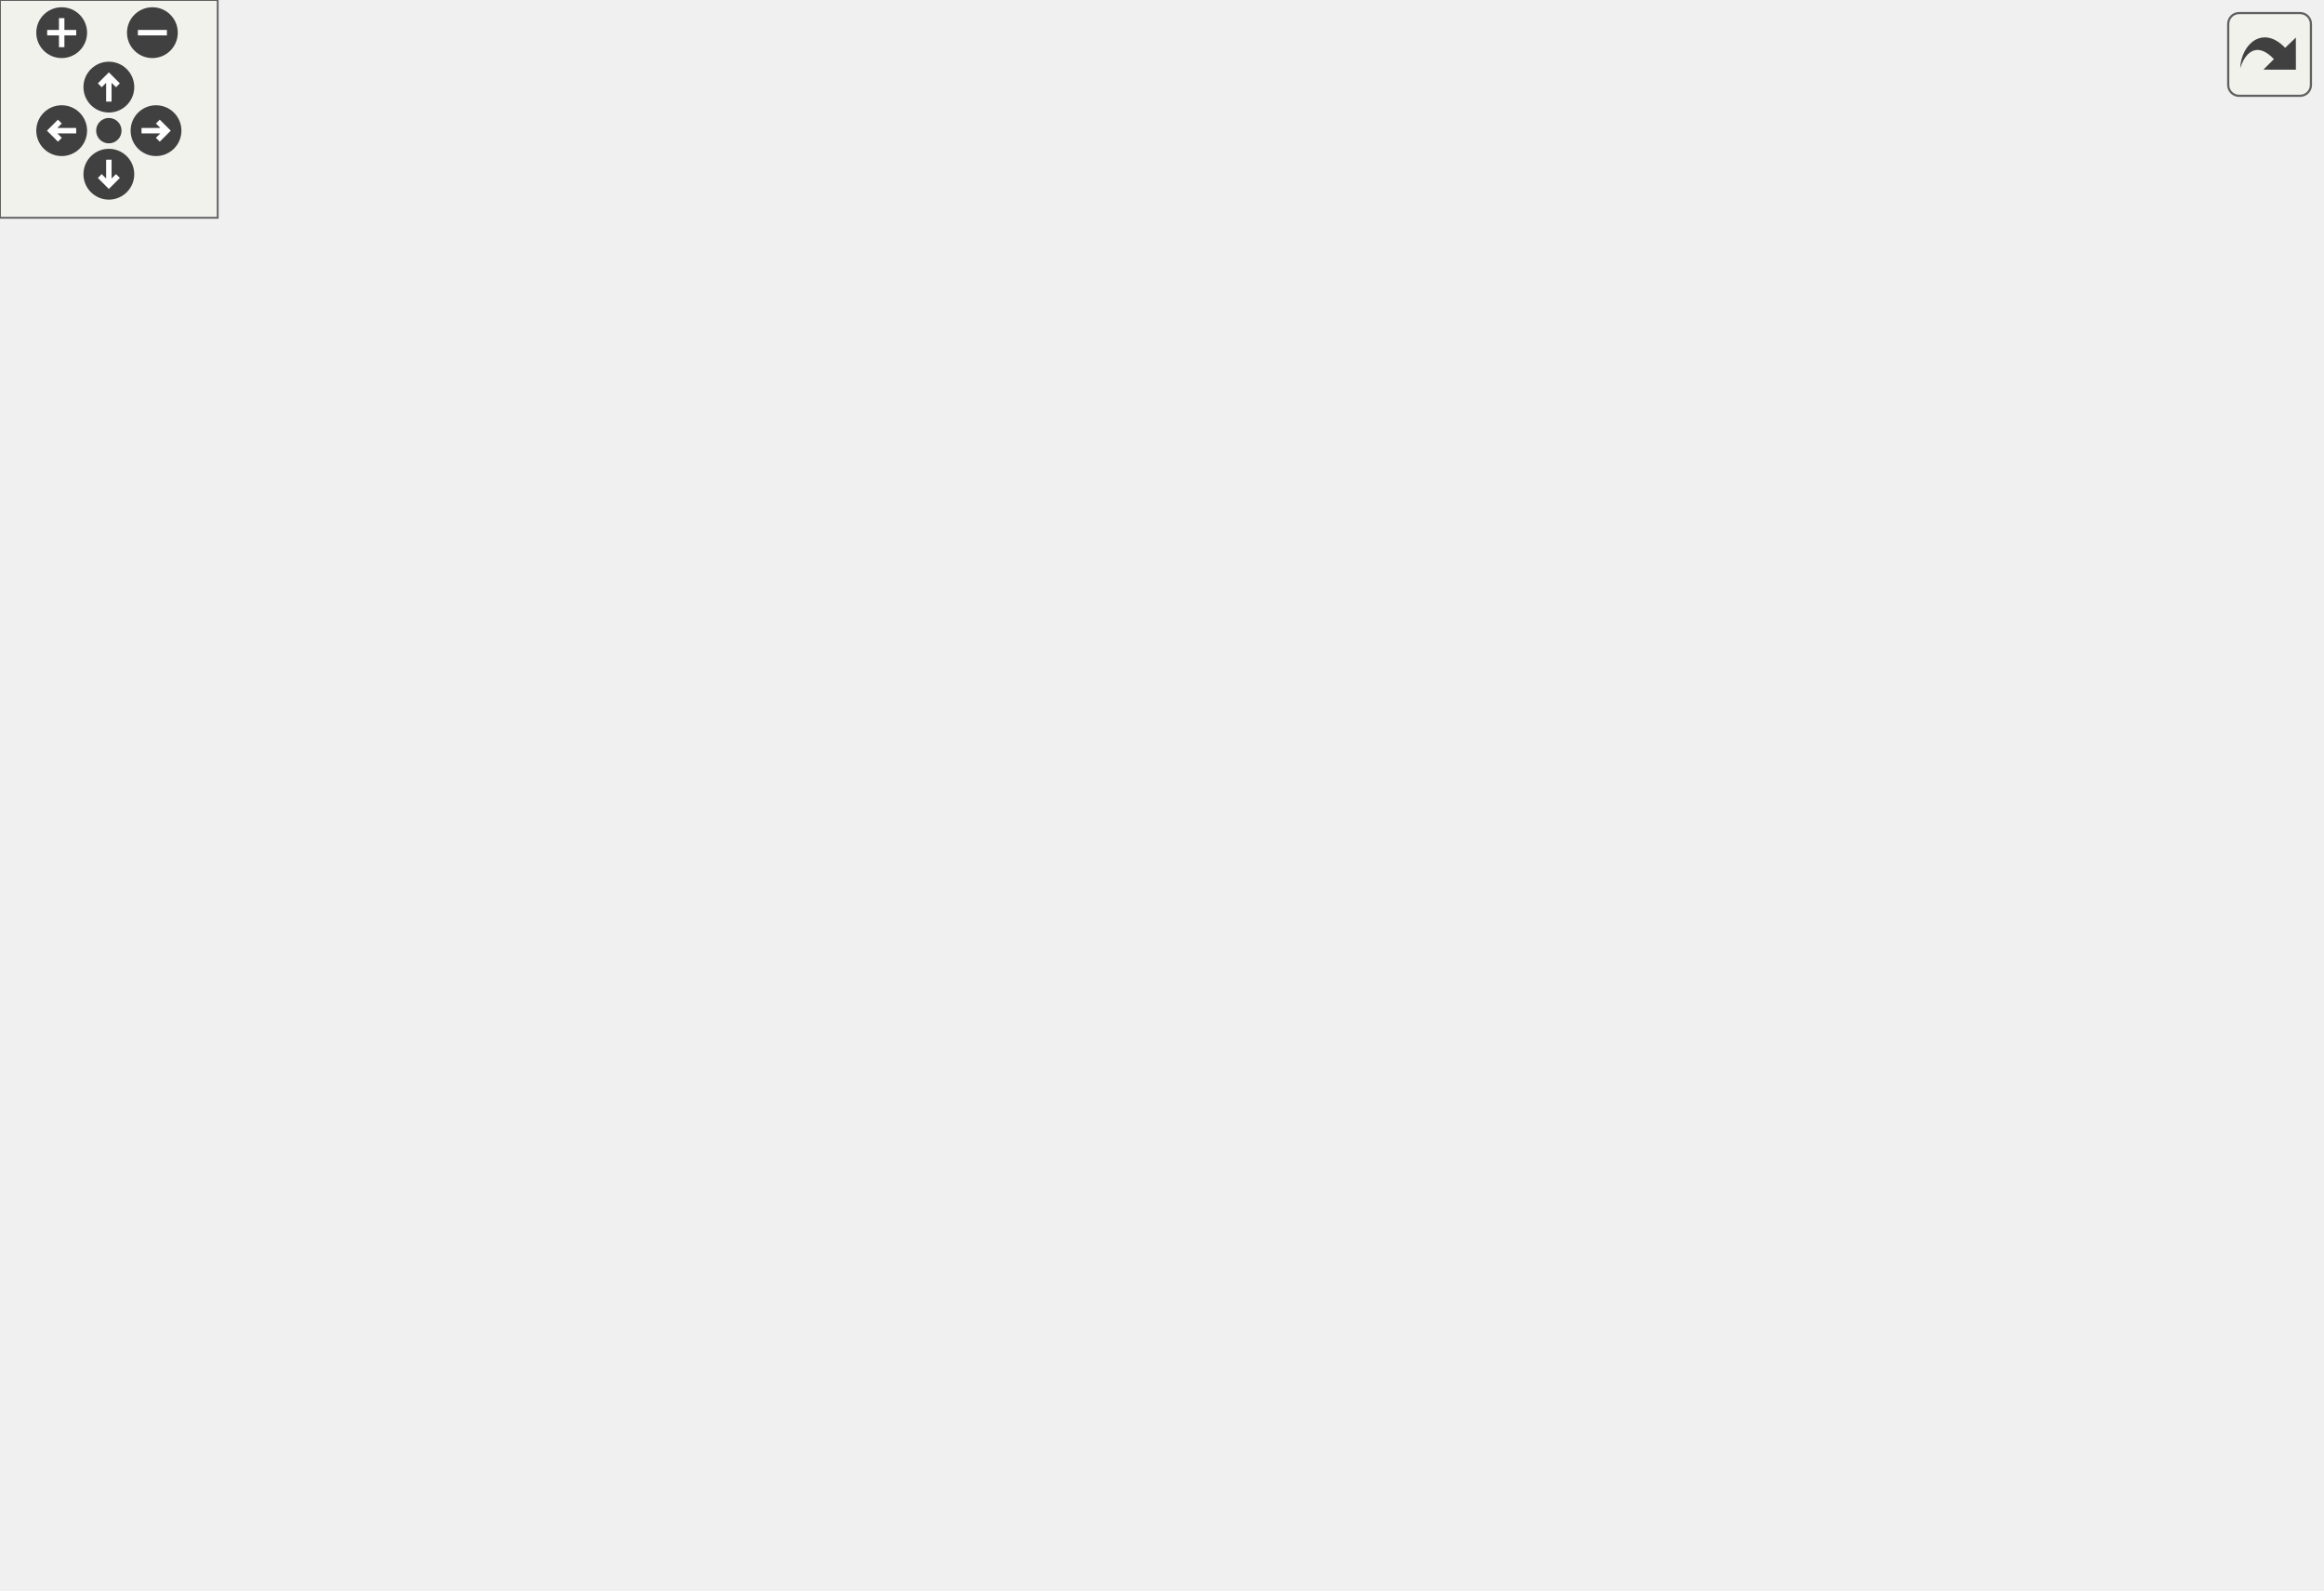
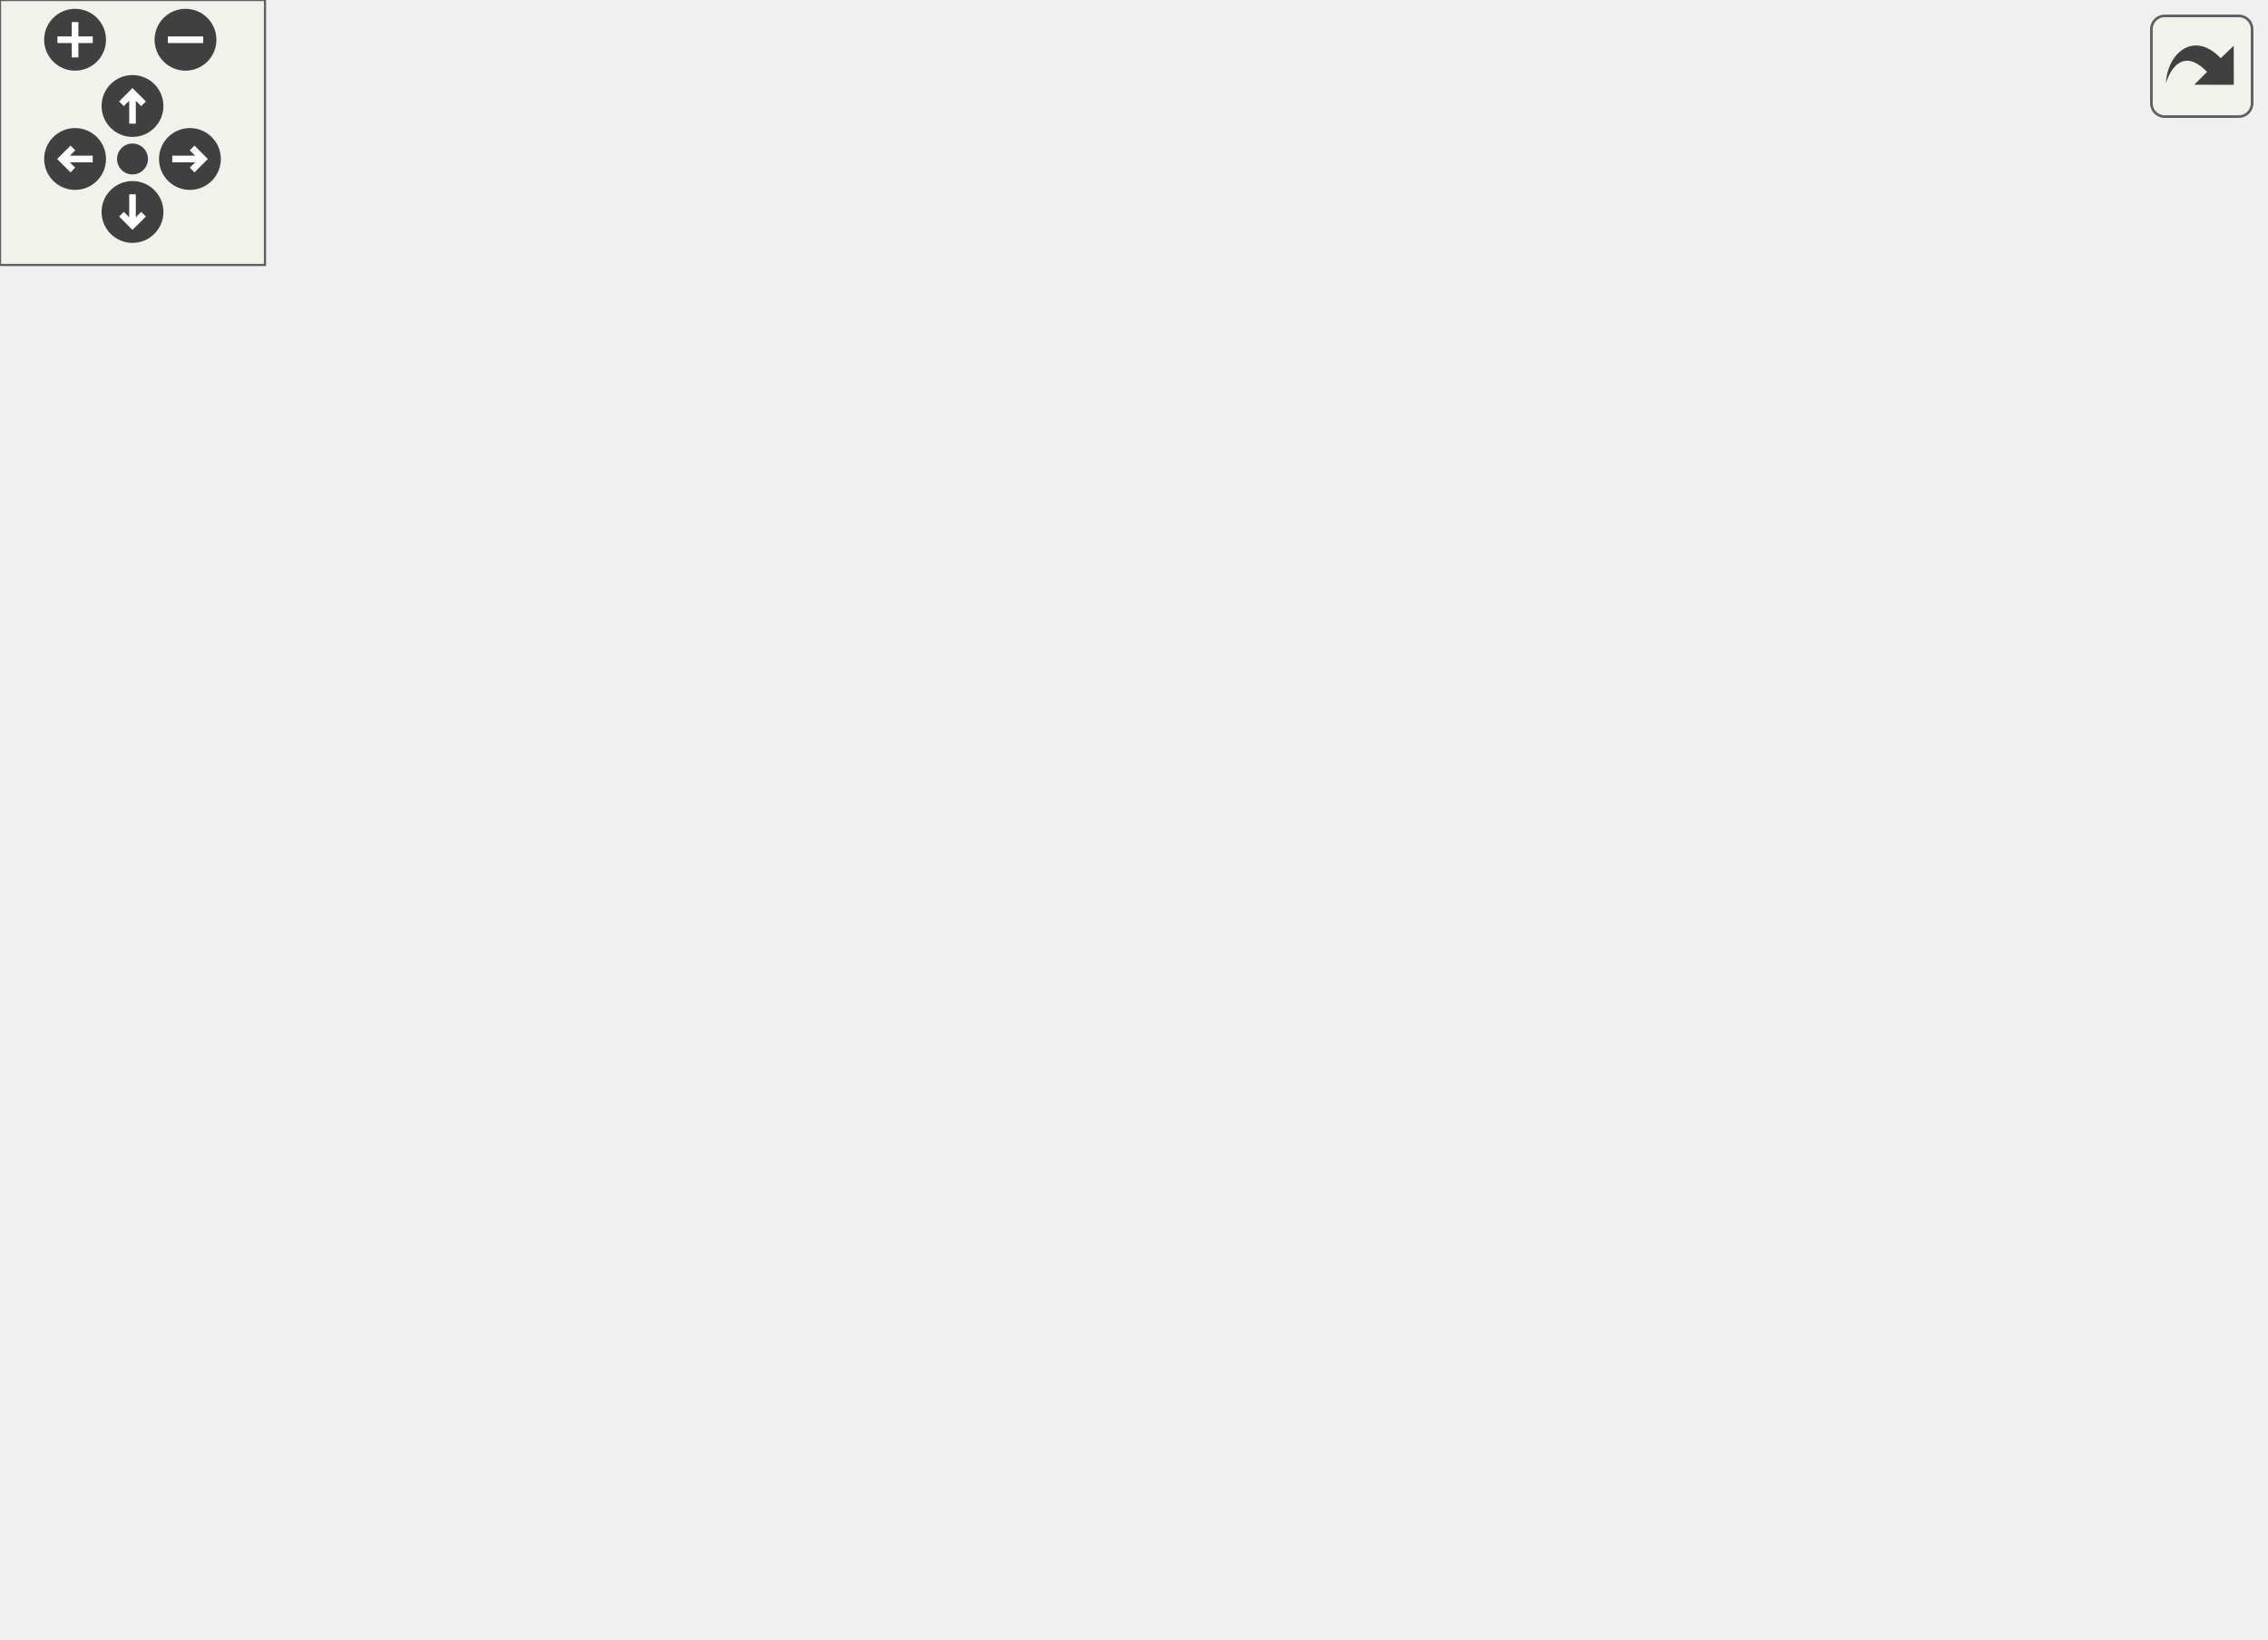
<svg xmlns="http://www.w3.org/2000/svg" xmlns:xlink="http://www.w3.org/1999/xlink" id="main" version="1.1" xml:space="preserve">
  <style type="text/css">
.edge:hover path { stroke: red; }
.edge:hover polygon { stroke: red; fill: red; }
</style>
  <defs>
    <circle id="rim" cx="0" cy="0" r="7" />
    <circle id="rim2" cx="0" cy="0" r="3.5" />
    <g id="zoomPlus">
      <use xlink:href="#rim" fill="#404040">
        <set attributeName="fill" to="#808080" begin="zoomplus.mouseover" end="zoomplus.mouseout" />
      </use>
      <path d="M-4,0h8M0,-4v8" fill="none" stroke="white" stroke-width="1.5" pointer-events="none" />
    </g>
    <g id="zoomMin">
      <use xlink:href="#rim" fill="#404040">
        <set attributeName="fill" to="#808080" begin="zoomminus.mouseover" end="zoomminus.mouseout" />
      </use>
      <path d="M-4,0h8" fill="none" stroke="white" stroke-width="1.5" pointer-events="none" />
    </g>
    <g id="dirArrow">
      <path fill="none" stroke="white" stroke-width="1.5" d="M0,-3.0v7 M-2.5,-0.5L0,-3.0L2.5,-0.5" />
    </g>
    <g id="resetDef">
      <use xlink:href="#rim2" fill="#404040">
        <set attributeName="fill" to="#808080" begin="reset.mouseover" end="reset.mouseout" />
      </use>
    </g>
  </defs>
  <svg id="graph" class="graph">
    <g id="viewport">
      <g id="node1" class="node">
        <g id="a_node1">
          <a xlink:title=" ">
-             <polygon fill="#bfbfbf" stroke="black" points="355,-358.5 355,-377.5 490,-377.5 490,-358.5 355,-358.5" />
-             <text text-anchor="middle" x="422.5" y="-365.5" font-family="Helvetica,sans-Serif" font-size="10.00">src/Scenes/HelpScene.cpp</text>
+             <polygon fill="#bfbfbf" stroke="black" points="282,-291.5 282,-310.5 417,-310.5 417,-291.5 282,-291.5" />
+             <text text-anchor="middle" x="349.5" y="-298.5" font-family="Helvetica,sans-Serif" font-size="10.00">src/Scenes/HelpScene.cpp</text>
          </a>
        </g>
      </g>
      <g id="node2" class="node">
        <g id="a_node2">
          <a xlink:href="HelpScene_8hpp.html" target="_top" xlink:title=" ">
-             <polygon fill="none" stroke="black" points="346,-297 346,-316 429,-316 429,-297 346,-297" />
-             <text text-anchor="middle" x="387.5" y="-304" font-family="Helvetica,sans-Serif" font-size="10.00">HelpScene.hpp</text>
+             <polygon fill="none" stroke="black" points="225,-235.5 225,-254.5 308,-254.5 308,-235.5 225,-235.5" />
+             <text text-anchor="middle" x="266.5" y="-242.5" font-family="Helvetica,sans-Serif" font-size="10.00">HelpScene.hpp</text>
          </a>
        </g>
      </g>
      <g id="edge1" class="edge">
-         <path fill="none" stroke="midnightblue" d="M417.49,-358.48C412.34,-349.73 404.19,-335.87 397.68,-324.81" />
-         <polygon fill="midnightblue" stroke="midnightblue" points="400.59,-322.85 392.51,-316.01 394.56,-326.4 400.59,-322.85" />
+         <path fill="none" stroke="midnightblue" d="M336.16,-291.32C323.34,-282.98 303.72,-270.21 288.56,-260.35" />
+         <polygon fill="midnightblue" stroke="midnightblue" points="290.09,-257.17 279.8,-254.65 286.28,-263.04 290.09,-257.17" />
      </g>
      <g id="node6" class="node">
        <g id="a_node6">
          <a xlink:title=" ">
-             <polygon fill="none" stroke="#bfbfbf" points="505,-0.5 505,-19.5 556,-19.5 556,-0.5 505,-0.5" />
-             <text text-anchor="middle" x="530.5" y="-7.5" font-family="Helvetica,sans-Serif" font-size="10.00">memory</text>
-           </a>
-         </g>
-       </g>
-       <g id="edge31" class="edge">
-         <path fill="none" stroke="midnightblue" d="M490.25,-361.48C524.29,-355.86 564.56,-344.58 594.5,-322 625.84,-298.37 639.5,-285.25 639.5,-246 639.5,-246 639.5,-246 639.5,-121 639.5,-75.12 591.06,-41.53 558.77,-24.23" />
-         <polygon fill="midnightblue" stroke="midnightblue" points="560.23,-21.04 549.74,-19.58 557.03,-27.27 560.23,-21.04" />
+             <polygon fill="none" stroke="#bfbfbf" points="342,-0.5 342,-19.5 393,-19.5 393,-0.5 342,-0.5" />
+             <text text-anchor="middle" x="367.5" y="-7.5" font-family="Helvetica,sans-Serif" font-size="10.00">memory</text>
+           </a>
+         </g>
+       </g>
+       <g id="edge25" class="edge">
+         <path fill="none" stroke="midnightblue" d="M413.01,-291.44C438.6,-285.12 466.68,-274.12 486.5,-255 510.54,-231.81 512.5,-217.9 512.5,-184.5 512.5,-184.5 512.5,-184.5 512.5,-121 512.5,-66.04 445.55,-34.98 402.64,-20.72" />
+         <polygon fill="midnightblue" stroke="midnightblue" points="403.68,-17.38 393.09,-17.69 401.56,-24.05 403.68,-17.38" />
      </g>
      <g id="node9" class="node">
        <g id="a_node9">
-           <a xlink:href="ButtonPrefabFactory_8hpp.html" target="_top" xlink:title=" ">
-             <polygon fill="none" stroke="black" points="203,-291.5 203,-321.5 328,-321.5 328,-291.5 203,-291.5" />
-             <text text-anchor="start" x="211" y="-309.5" font-family="Helvetica,sans-Serif" font-size="10.00">../Factories/ButtonPrefab</text>
-             <text text-anchor="middle" x="265.5" y="-298.5" font-family="Helvetica,sans-Serif" font-size="10.00">Factory.hpp</text>
+           <a xlink:href="BackgroundPrefabFactory_8hpp.html" target="_top" xlink:title=" ">
+             <polygon fill="none" stroke="black" points="320.5,-168.5 320.5,-198.5 468.5,-198.5 468.5,-168.5 320.5,-168.5" />
+             <text text-anchor="start" x="328.5" y="-186.5" font-family="Helvetica,sans-Serif" font-size="10.00">../Factories/BackgroundPrefab</text>
+             <text text-anchor="middle" x="394.5" y="-175.5" font-family="Helvetica,sans-Serif" font-size="10.00">Factory.hpp</text>
          </a>
        </g>
      </g>
      <g id="edge8" class="edge">
-         <path fill="none" stroke="midnightblue" d="M400.01,-358.48C377.15,-349.81 341.09,-336.15 312.05,-325.14" />
-         <polygon fill="midnightblue" stroke="midnightblue" points="313.09,-321.79 302.5,-321.52 310.61,-328.34 313.09,-321.79" />
-       </g>
-       <g id="node17" class="node">
-         <g id="a_node17">
-           <a xlink:href="BackgroundPrefabFactory_8hpp.html" target="_top" xlink:title=" ">
-             <polygon fill="none" stroke="black" points="425.5,-168.5 425.5,-198.5 573.5,-198.5 573.5,-168.5 425.5,-168.5" />
-             <text text-anchor="start" x="433.5" y="-186.5" font-family="Helvetica,sans-Serif" font-size="10.00">../Factories/BackgroundPrefab</text>
-             <text text-anchor="middle" x="499.5" y="-175.5" font-family="Helvetica,sans-Serif" font-size="10.00">Factory.hpp</text>
-           </a>
-         </g>
-       </g>
-       <g id="edge22" class="edge">
-         <path fill="none" stroke="midnightblue" d="M426.21,-358.2C437.6,-331.22 472.27,-249.05 489.52,-208.15" />
-         <polygon fill="midnightblue" stroke="midnightblue" points="492.85,-209.27 493.51,-198.69 486.4,-206.55 492.85,-209.27" />
-       </g>
-       <g id="node18" class="node">
-         <g id="a_node18">
+         <path fill="none" stroke="midnightblue" d="M351.66,-291.44C354.94,-278.86 361.64,-254.74 369.5,-235 373.13,-225.89 377.75,-216.17 382.03,-207.71" />
+         <polygon fill="midnightblue" stroke="midnightblue" points="385.15,-209.29 386.65,-198.8 378.94,-206.07 385.15,-209.29" />
+       </g>
+       <g id="node14" class="node">
+         <g id="a_node14">
          <a xlink:href="Layer_8hpp.html" target="_top" xlink:title=" ">
-             <polygon fill="none" stroke="black" points="486,-297 486,-316 585,-316 585,-297 486,-297" />
-             <text text-anchor="middle" x="535.5" y="-304" font-family="Helvetica,sans-Serif" font-size="10.00">../Enums/Layer.hpp</text>
-           </a>
-         </g>
-       </g>
-       <g id="edge26" class="edge">
-         <path fill="none" stroke="midnightblue" d="M438.69,-358.48C457.4,-348.62 488.42,-332.29 510.3,-320.77" />
-         <polygon fill="midnightblue" stroke="midnightblue" points="512.12,-323.77 519.34,-316.01 508.86,-317.57 512.12,-323.77" />
-       </g>
-       <g id="node19" class="node">
-         <g id="a_node19">
+             <polygon fill="none" stroke="black" points="378,-235.5 378,-254.5 477,-254.5 477,-235.5 378,-235.5" />
+             <text text-anchor="middle" x="427.5" y="-242.5" font-family="Helvetica,sans-Serif" font-size="10.00">../Enums/Layer.hpp</text>
+           </a>
+         </g>
+       </g>
+       <g id="edge19" class="edge">
+         <path fill="none" stroke="midnightblue" d="M362.03,-291.32C374.09,-282.98 392.53,-270.21 406.77,-260.35" />
+         <polygon fill="midnightblue" stroke="midnightblue" points="408.77,-263.22 415,-254.65 404.78,-257.47 408.77,-263.22" />
+       </g>
+       <g id="node15" class="node">
+         <g id="a_node15">
          <a xlink:href="Text_8hpp.html" target="_top" xlink:title=" ">
-             <polygon fill="none" stroke="black" points="42,-235.5 42,-254.5 95,-254.5 95,-235.5 42,-235.5" />
-             <text text-anchor="middle" x="68.5" y="-242.5" font-family="Helvetica,sans-Serif" font-size="10.00">Text.hpp</text>
-           </a>
-         </g>
-       </g>
-       <g id="edge27" class="edge">
-         <path fill="none" stroke="midnightblue" d="M354.87,-360.06C308.33,-353.77 245.72,-342.26 193.5,-322 153.19,-306.36 111.21,-277.91 87.61,-260.6" />
-         <polygon fill="midnightblue" stroke="midnightblue" points="89.62,-257.73 79.51,-254.57 85.44,-263.35 89.62,-257.73" />
+             <polygon fill="none" stroke="black" points="101,-235.5 101,-254.5 154,-254.5 154,-235.5 101,-235.5" />
+             <text text-anchor="middle" x="127.5" y="-242.5" font-family="Helvetica,sans-Serif" font-size="10.00">Text.hpp</text>
+           </a>
+         </g>
+       </g>
+       <g id="edge20" class="edge">
+         <path fill="none" stroke="midnightblue" d="M314.32,-291.44C273.21,-281.44 205.51,-264.98 163.89,-254.85" />
+         <polygon fill="midnightblue" stroke="midnightblue" points="164.69,-251.45 154.15,-252.48 163.04,-258.25 164.69,-251.45" />
      </g>
      <g id="node3" class="node">
        <g id="a_node3">
          <a xlink:href="MenuScene_8hpp.html" target="_top" xlink:title=" ">
-             <polygon fill="none" stroke="black" points="321.5,-174 321.5,-193 407.5,-193 407.5,-174 321.5,-174" />
-             <text text-anchor="middle" x="364.5" y="-181" font-family="Helvetica,sans-Serif" font-size="10.00">MenuScene.hpp</text>
+             <polygon fill="none" stroke="black" points="216.5,-174 216.5,-193 302.5,-193 302.5,-174 216.5,-174" />
+             <text text-anchor="middle" x="259.5" y="-181" font-family="Helvetica,sans-Serif" font-size="10.00">MenuScene.hpp</text>
          </a>
        </g>
      </g>
      <g id="edge2" class="edge">
-         <path fill="none" stroke="midnightblue" d="M385.85,-296.8C382.13,-277.26 373.07,-229.56 368.03,-203.05" />
-         <polygon fill="midnightblue" stroke="midnightblue" points="371.45,-202.29 366.14,-193.12 364.57,-203.6 371.45,-202.29" />
+         <path fill="none" stroke="midnightblue" d="M265.5,-235.48C264.51,-227.08 262.97,-213.98 261.7,-203.16" />
+         <polygon fill="midnightblue" stroke="midnightblue" points="265.15,-202.53 260.5,-193.01 258.19,-203.35 265.15,-202.53" />
      </g>
      <g id="node4" class="node">
        <g id="a_node4">
          <a xlink:href="Scene_8hpp.html" target="_top" xlink:title=" ">
-             <polygon fill="none" stroke="black" points="301.5,-112.5 301.5,-131.5 363.5,-131.5 363.5,-112.5 301.5,-112.5" />
-             <text text-anchor="middle" x="332.5" y="-119.5" font-family="Helvetica,sans-Serif" font-size="10.00">Scene.hpp</text>
+             <polygon fill="none" stroke="black" points="212.5,-112.5 212.5,-131.5 274.5,-131.5 274.5,-112.5 212.5,-112.5" />
+             <text text-anchor="middle" x="243.5" y="-119.5" font-family="Helvetica,sans-Serif" font-size="10.00">Scene.hpp</text>
          </a>
        </g>
      </g>
      <g id="edge3" class="edge">
-         <path fill="none" stroke="midnightblue" d="M359.92,-173.98C355.26,-165.32 347.91,-151.65 341.99,-140.65" />
-         <polygon fill="midnightblue" stroke="midnightblue" points="344.9,-138.66 337.08,-131.51 338.73,-141.97 344.9,-138.66" />
+         <path fill="none" stroke="midnightblue" d="M257.21,-173.98C254.93,-165.49 251.35,-152.2 248.43,-141.32" />
+         <polygon fill="midnightblue" stroke="midnightblue" points="251.76,-140.26 245.79,-131.51 245.01,-142.07 251.76,-140.26" />
      </g>
      <g id="node7" class="node">
        <g id="a_node7">
          <a xlink:href="BackgroundName_8hpp.html" target="_top" xlink:title=" ">
-             <polygon fill="none" stroke="black" points="382,-112.5 382,-131.5 535,-131.5 535,-112.5 382,-112.5" />
-             <text text-anchor="middle" x="458.5" y="-119.5" font-family="Helvetica,sans-Serif" font-size="10.00">../Enums/BackgroundName.hpp</text>
+             <polygon fill="none" stroke="black" points="293,-112.5 293,-131.5 446,-131.5 446,-112.5 293,-112.5" />
+             <text text-anchor="middle" x="369.5" y="-119.5" font-family="Helvetica,sans-Serif" font-size="10.00">../Enums/BackgroundName.hpp</text>
          </a>
        </g>
      </g>
      <g id="edge6" class="edge">
-         <path fill="none" stroke="midnightblue" d="M377.97,-173.98C393.18,-164.34 418.19,-148.52 436.3,-137.05" />
-         <polygon fill="midnightblue" stroke="midnightblue" points="438.48,-139.81 445.06,-131.51 434.74,-133.9 438.48,-139.81" />
+         <path fill="none" stroke="midnightblue" d="M275.26,-173.98C293.48,-164.12 323.67,-147.79 344.97,-136.27" />
+         <polygon fill="midnightblue" stroke="midnightblue" points="346.64,-139.35 353.77,-131.51 343.31,-133.19 346.64,-139.35" />
      </g>
      <g id="node8" class="node">
        <g id="a_node8">
          <a xlink:title=" ">
-             <polygon fill="none" stroke="#bfbfbf" points="103,-56.5 103,-75.5 144,-75.5 144,-56.5 103,-56.5" />
-             <text text-anchor="middle" x="123.5" y="-63.5" font-family="Helvetica,sans-Serif" font-size="10.00">string</text>
+             <polygon fill="none" stroke="#bfbfbf" points="0,-56.5 0,-75.5 41,-75.5 41,-56.5 0,-56.5" />
+             <text text-anchor="middle" x="20.5" y="-63.5" font-family="Helvetica,sans-Serif" font-size="10.00">string</text>
          </a>
        </g>
      </g>
      <g id="edge7" class="edge">
-         <path fill="none" stroke="midnightblue" d="M333.2,-173.9C282.75,-160 188.73,-133.95 185.5,-132 164.92,-119.61 146.66,-98.6 135.38,-83.82" />
-         <polygon fill="midnightblue" stroke="midnightblue" points="138.05,-81.54 129.3,-75.57 132.41,-85.69 138.05,-81.54" />
+         <path fill="none" stroke="midnightblue" d="M229.66,-173.9C186.17,-161.25 109.25,-138.45 97.5,-132 73.69,-118.94 50.44,-97.81 35.83,-83.21" />
+         <polygon fill="midnightblue" stroke="midnightblue" points="38.14,-80.57 28.65,-75.86 33.13,-85.46 38.14,-80.57" />
      </g>
      <g id="node5" class="node">
        <g id="a_node5">
          <a xlink:title=" ">
-             <polygon fill="none" stroke="#bfbfbf" points="398.5,-56.5 398.5,-75.5 442.5,-75.5 442.5,-56.5 398.5,-56.5" />
-             <text text-anchor="middle" x="420.5" y="-63.5" font-family="Helvetica,sans-Serif" font-size="10.00">vector</text>
+             <polygon fill="none" stroke="#bfbfbf" points="295.5,-56.5 295.5,-75.5 339.5,-75.5 339.5,-56.5 295.5,-56.5" />
+             <text text-anchor="middle" x="317.5" y="-63.5" font-family="Helvetica,sans-Serif" font-size="10.00">vector</text>
          </a>
        </g>
      </g>
      <g id="edge4" class="edge">
-         <path fill="none" stroke="midnightblue" d="M346.64,-112.32C360.37,-103.9 381.44,-90.97 397.56,-81.07" />
-         <polygon fill="midnightblue" stroke="midnightblue" points="399.7,-83.87 406.4,-75.65 396.04,-77.9 399.7,-83.87" />
+         <path fill="none" stroke="midnightblue" d="M255.39,-112.32C266.65,-104.11 283.79,-91.6 297.21,-81.81" />
+         <polygon fill="midnightblue" stroke="midnightblue" points="299.38,-84.56 305.39,-75.83 295.25,-78.9 299.38,-84.56" />
      </g>
      <g id="edge5" class="edge">
-         <path fill="none" stroke="midnightblue" d="M363.06,-112.48C387.86,-104.86 423.21,-92.38 451.5,-76 475.36,-62.18 499.34,-41.22 514.51,-26.86" />
-         <polygon fill="midnightblue" stroke="midnightblue" points="517.22,-29.11 521.98,-19.65 512.35,-24.07 517.22,-29.11" />
-       </g>
-       <g id="edge20" class="edge">
-         <path fill="none" stroke="midnightblue" d="M320.61,-291.49C415.93,-266.48 601.5,-213.99 601.5,-184.5 601.5,-184.5 601.5,-184.5 601.5,-121 601.5,-82.1 569.77,-46.05 548.73,-26.43" />
-         <polygon fill="midnightblue" stroke="midnightblue" points="551.06,-23.81 541.28,-19.74 546.39,-29.02 551.06,-23.81" />
-       </g>
-       <g id="edge21" class="edge">
-         <path fill="none" stroke="midnightblue" d="M240.47,-291.47C211.66,-273.89 165.39,-240.89 142.5,-199 122.68,-162.72 121.26,-112.82 122.22,-85.96" />
-         <polygon fill="midnightblue" stroke="midnightblue" points="125.73,-85.84 122.75,-75.67 118.74,-85.48 125.73,-85.84" />
+         <path fill="none" stroke="midnightblue" d="M270.26,-112.46C297.66,-103.22 337.71,-88.17 348.5,-76 359.82,-63.23 364.41,-44.03 366.27,-29.81" />
+         <polygon fill="midnightblue" stroke="midnightblue" points="369.77,-29.98 367.24,-19.69 362.8,-29.31 369.77,-29.98" />
+       </g>
+       <g id="edge18" class="edge">
+         <path fill="none" stroke="midnightblue" d="M420.79,-168.45C441.01,-155.57 464.13,-135.04 455.5,-112 441.89,-75.66 408.64,-43.79 387.13,-25.99" />
+         <polygon fill="midnightblue" stroke="midnightblue" points="389.25,-23.21 379.26,-19.67 384.87,-28.66 389.25,-23.21" />
+       </g>
+       <g id="edge9" class="edge">
+         <path fill="none" stroke="midnightblue" d="M388.58,-168.4C385.13,-160.2 380.75,-149.78 377.06,-140.99" />
+         <polygon fill="midnightblue" stroke="midnightblue" points="380.24,-139.52 373.14,-131.66 373.78,-142.23 380.24,-139.52" />
      </g>
      <g id="node10" class="node">
        <g id="a_node10">
-           <a xlink:href="Button_8hpp.html" target="_top" xlink:title=" ">
-             <polygon fill="none" stroke="black" points="234,-235.5 234,-254.5 297,-254.5 297,-235.5 234,-235.5" />
-             <text text-anchor="middle" x="265.5" y="-242.5" font-family="Helvetica,sans-Serif" font-size="10.00">Button.hpp</text>
-           </a>
-         </g>
-       </g>
-       <g id="edge9" class="edge">
-         <path fill="none" stroke="midnightblue" d="M265.5,-291.4C265.5,-283.47 265.5,-273.46 265.5,-264.86" />
-         <polygon fill="midnightblue" stroke="midnightblue" points="269,-264.66 265.5,-254.66 262,-264.66 269,-264.66" />
+           <a xlink:href="GameObject_8hpp.html" target="_top" xlink:title=" ">
+             <polygon fill="none" stroke="black" points="106,-112.5 106,-131.5 195,-131.5 195,-112.5 106,-112.5" />
+             <text text-anchor="middle" x="150.5" y="-119.5" font-family="Helvetica,sans-Serif" font-size="10.00">GameObject.hpp</text>
+           </a>
+         </g>
+       </g>
+       <g id="edge10" class="edge">
+         <path fill="none" stroke="midnightblue" d="M336.98,-168.47C293.69,-157.92 235.2,-143.66 195.35,-133.94" />
+         <polygon fill="midnightblue" stroke="midnightblue" points="195.93,-130.48 185.38,-131.51 194.27,-137.28 195.93,-130.48" />
+       </g>
+       <g id="edge16" class="edge">
+         <path fill="none" stroke="midnightblue" d="M176.96,-112.44C206.51,-102.89 254.3,-87.44 285.81,-77.25" />
+         <polygon fill="midnightblue" stroke="midnightblue" points="286.99,-80.54 295.43,-74.14 284.84,-73.88 286.99,-80.54" />
+       </g>
+       <g id="edge17" class="edge">
+         <path fill="none" stroke="midnightblue" d="M170.21,-112.43C190.14,-103.66 221.73,-89.44 248.5,-76 266.54,-66.95 313.79,-40.87 343.03,-24.63" />
+         <polygon fill="midnightblue" stroke="midnightblue" points="344.8,-27.65 351.84,-19.73 341.39,-21.53 344.8,-27.65" />
+       </g>
+       <g id="edge15" class="edge">
+         <path fill="none" stroke="midnightblue" d="M129.9,-112.44C108.51,-103.56 74.82,-89.56 50.48,-79.45" />
+         <polygon fill="midnightblue" stroke="midnightblue" points="51.58,-76.12 41,-75.52 48.89,-82.58 51.58,-76.12" />
      </g>
      <g id="node11" class="node">
        <g id="a_node11">
-           <a xlink:href="UIObject_8hpp.html" target="_top" xlink:title=" ">
-             <polygon fill="none" stroke="black" points="151.5,-174 151.5,-193 225.5,-193 225.5,-174 151.5,-174" />
-             <text text-anchor="middle" x="188.5" y="-181" font-family="Helvetica,sans-Serif" font-size="10.00">UIObject.hpp</text>
-           </a>
-         </g>
-       </g>
-       <g id="edge10" class="edge">
-         <path fill="none" stroke="midnightblue" d="M254.47,-235.48C242.23,-226.02 222.27,-210.6 207.51,-199.19" />
-         <polygon fill="midnightblue" stroke="midnightblue" points="209.56,-196.35 199.51,-193.01 205.28,-201.89 209.56,-196.35" />
+           <a xlink:href="Component_8hpp.html" target="_top" xlink:title=" ">
+             <polygon fill="none" stroke="black" points="155.5,-56.5 155.5,-75.5 239.5,-75.5 239.5,-56.5 155.5,-56.5" />
+             <text text-anchor="middle" x="197.5" y="-63.5" font-family="Helvetica,sans-Serif" font-size="10.00">Component.hpp</text>
+           </a>
+         </g>
+       </g>
+       <g id="edge11" class="edge">
+         <path fill="none" stroke="midnightblue" d="M158.26,-112.08C165.04,-104.3 175.04,-92.8 183.26,-83.37" />
+         <polygon fill="midnightblue" stroke="midnightblue" points="185.96,-85.59 189.88,-75.75 180.68,-81 185.96,-85.59" />
+       </g>
+       <g id="node12" class="node">
+         <g id="a_node12">
+           <a xlink:href="Transform_8hpp.html" target="_top" xlink:title=" ">
+             <polygon fill="none" stroke="black" points="59,-56.5 59,-75.5 138,-75.5 138,-56.5 59,-56.5" />
+             <text text-anchor="middle" x="98.5" y="-63.5" font-family="Helvetica,sans-Serif" font-size="10.00">Transform.hpp</text>
+           </a>
+         </g>
+       </g>
+       <g id="edge13" class="edge">
+         <path fill="none" stroke="midnightblue" d="M141.91,-112.08C134.34,-104.22 123.12,-92.57 113.99,-83.08" />
+         <polygon fill="midnightblue" stroke="midnightblue" points="116.38,-80.53 106.93,-75.75 111.34,-85.38 116.38,-80.53" />
+       </g>
+       <g id="edge12" class="edge">
+         <path fill="none" stroke="midnightblue" d="M224.44,-56.44C253.5,-47.21 299.91,-32.47 331.94,-22.29" />
+         <polygon fill="midnightblue" stroke="midnightblue" points="333.33,-25.53 341.8,-19.16 331.21,-18.85 333.33,-25.53" />
+       </g>
+       <g id="node13" class="node">
+         <g id="a_node13">
+           <a xlink:href="Point_8hpp.html" target="_top" xlink:title=" ">
+             <polygon fill="none" stroke="black" points="70,-0.5 70,-19.5 127,-19.5 127,-0.5 70,-0.5" />
+             <text text-anchor="middle" x="98.5" y="-7.5" font-family="Helvetica,sans-Serif" font-size="10.00">Point.hpp</text>
+           </a>
+         </g>
+       </g>
+       <g id="edge14" class="edge">
+         <path fill="none" stroke="midnightblue" d="M98.5,-56.08C98.5,-49.01 98.5,-38.86 98.5,-29.99" />
+         <polygon fill="midnightblue" stroke="midnightblue" points="102,-29.75 98.5,-19.75 95,-29.75 102,-29.75" />
+       </g>
+       <g id="edge24" class="edge">
+         <path fill="none" stroke="midnightblue" d="M100.79,-237.5C80.64,-231.15 54.07,-219.38 39.5,-199 15.23,-165.05 15.72,-113.47 18.13,-85.91" />
+         <polygon fill="midnightblue" stroke="midnightblue" points="21.64,-86.01 19.22,-75.7 14.68,-85.27 21.64,-86.01" />
      </g>
      <g id="node16" class="node">
        <g id="a_node16">
-           <a xlink:title=" ">
-             <polygon fill="none" stroke="#bfbfbf" points="244,-174 244,-193 303,-193 303,-174 244,-174" />
-             <text text-anchor="middle" x="273.5" y="-181" font-family="Helvetica,sans-Serif" font-size="10.00">functional</text>
-           </a>
-         </g>
-       </g>
-       <g id="edge19" class="edge">
-         <path fill="none" stroke="midnightblue" d="M266.65,-235.48C267.77,-227.08 269.54,-213.98 270.99,-203.16" />
-         <polygon fill="midnightblue" stroke="midnightblue" points="274.49,-203.39 272.36,-193.01 267.55,-202.45 274.49,-203.39" />
-       </g>
-       <g id="node12" class="node">
-         <g id="a_node12">
-           <a xlink:href="GameObject_8hpp.html" target="_top" xlink:title=" ">
-             <polygon fill="none" stroke="black" points="195,-112.5 195,-131.5 284,-131.5 284,-112.5 195,-112.5" />
-             <text text-anchor="middle" x="239.5" y="-119.5" font-family="Helvetica,sans-Serif" font-size="10.00">GameObject.hpp</text>
-           </a>
-         </g>
-       </g>
-       <g id="edge11" class="edge">
-         <path fill="none" stroke="midnightblue" d="M195.81,-173.98C203.53,-164.96 215.91,-150.52 225.52,-139.31" />
-         <polygon fill="midnightblue" stroke="midnightblue" points="228.36,-141.38 232.21,-131.51 223.04,-136.82 228.36,-141.38" />
-       </g>
-       <g id="edge17" class="edge">
-         <path fill="none" stroke="midnightblue" d="M268.18,-112.44C300.88,-102.69 354.21,-86.78 388.31,-76.6" />
-         <polygon fill="midnightblue" stroke="midnightblue" points="389.65,-79.86 398.23,-73.64 387.65,-73.15 389.65,-79.86" />
-       </g>
-       <g id="edge18" class="edge">
-         <path fill="none" stroke="midnightblue" d="M262.96,-112.38C285.83,-103.78 321.45,-89.9 351.5,-76 368.82,-67.99 371.9,-63.37 389.5,-56 424.59,-41.3 466.25,-28.55 495.14,-20.42" />
-         <polygon fill="midnightblue" stroke="midnightblue" points="496.1,-23.78 504.8,-17.73 494.23,-17.04 496.1,-23.78" />
-       </g>
-       <g id="edge16" class="edge">
-         <path fill="none" stroke="midnightblue" d="M221.12,-112.44C202.28,-103.68 172.77,-89.94 151.12,-79.86" />
-         <polygon fill="midnightblue" stroke="midnightblue" points="152.34,-76.56 141.79,-75.52 149.38,-82.91 152.34,-76.56" />
-       </g>
-       <g id="node13" class="node">
-         <g id="a_node13">
-           <a xlink:href="Component_8hpp.html" target="_top" xlink:title=" ">
-             <polygon fill="none" stroke="black" points="258.5,-56.5 258.5,-75.5 342.5,-75.5 342.5,-56.5 258.5,-56.5" />
-             <text text-anchor="middle" x="300.5" y="-63.5" font-family="Helvetica,sans-Serif" font-size="10.00">Component.hpp</text>
-           </a>
-         </g>
-       </g>
-       <g id="edge12" class="edge">
-         <path fill="none" stroke="midnightblue" d="M249.3,-112.32C258.32,-104.34 271.91,-92.31 282.82,-82.65" />
-         <polygon fill="midnightblue" stroke="midnightblue" points="285.35,-85.08 290.52,-75.83 280.71,-79.84 285.35,-85.08" />
-       </g>
-       <g id="node14" class="node">
-         <g id="a_node14">
-           <a xlink:href="Transform_8hpp.html" target="_top" xlink:title=" ">
-             <polygon fill="none" stroke="black" points="162,-56.5 162,-75.5 241,-75.5 241,-56.5 162,-56.5" />
-             <text text-anchor="middle" x="201.5" y="-63.5" font-family="Helvetica,sans-Serif" font-size="10.00">Transform.hpp</text>
-           </a>
-         </g>
-       </g>
-       <g id="edge14" class="edge">
-         <path fill="none" stroke="midnightblue" d="M233.23,-112.08C227.86,-104.46 219.98,-93.26 213.42,-83.94" />
-         <polygon fill="midnightblue" stroke="midnightblue" points="216.28,-81.91 207.66,-75.75 210.55,-85.94 216.28,-81.91" />
-       </g>
-       <g id="edge13" class="edge">
-         <path fill="none" stroke="midnightblue" d="M336.94,-56.44C380.24,-46.28 452,-29.43 494.91,-19.36" />
-         <polygon fill="midnightblue" stroke="midnightblue" points="495.97,-22.7 504.91,-17.01 494.37,-15.89 495.97,-22.7" />
-       </g>
-       <g id="node15" class="node">
-         <g id="a_node15">
-           <a xlink:href="Point_8hpp.html" target="_top" xlink:title=" ">
-             <polygon fill="none" stroke="black" points="173,-0.5 173,-19.5 230,-19.5 230,-0.5 173,-0.5" />
-             <text text-anchor="middle" x="201.5" y="-7.5" font-family="Helvetica,sans-Serif" font-size="10.00">Point.hpp</text>
-           </a>
-         </g>
-       </g>
-       <g id="edge15" class="edge">
-         <path fill="none" stroke="midnightblue" d="M201.5,-56.08C201.5,-49.01 201.5,-38.86 201.5,-29.99" />
-         <polygon fill="midnightblue" stroke="midnightblue" points="205,-29.75 201.5,-19.75 198,-29.75 205,-29.75" />
-       </g>
-       <g id="edge25" class="edge">
-         <path fill="none" stroke="midnightblue" d="M517.52,-168.21C527.55,-159.07 539.07,-146.27 544.5,-132 557.69,-97.38 546.27,-53.49 537.75,-29.22" />
-         <polygon fill="midnightblue" stroke="midnightblue" points="540.92,-27.69 534.14,-19.55 534.36,-30.14 540.92,-27.69" />
+           <a xlink:href="UIObject_8hpp.html" target="_top" xlink:title=" ">
+             <polygon fill="none" stroke="black" points="48.5,-174 48.5,-193 122.5,-193 122.5,-174 48.5,-174" />
+             <text text-anchor="middle" x="85.5" y="-181" font-family="Helvetica,sans-Serif" font-size="10.00">UIObject.hpp</text>
+           </a>
+         </g>
+       </g>
+       <g id="edge21" class="edge">
+         <path fill="none" stroke="midnightblue" d="M121.48,-235.48C115.24,-226.64 105.33,-212.59 97.48,-201.48" />
+         <polygon fill="midnightblue" stroke="midnightblue" points="100.13,-199.16 91.51,-193.01 94.41,-203.2 100.13,-199.16" />
+       </g>
+       <g id="node17" class="node">
+         <g id="a_node17">
+           <a xlink:href="Color_8hpp.html" target="_top" xlink:title=" ">
+             <polygon fill="none" stroke="black" points="141,-174 141,-193 198,-193 198,-174 141,-174" />
+             <text text-anchor="middle" x="169.5" y="-181" font-family="Helvetica,sans-Serif" font-size="10.00">Color.hpp</text>
+           </a>
+         </g>
      </g>
      <g id="edge23" class="edge">
-         <path fill="none" stroke="midnightblue" d="M489.78,-168.4C483.95,-159.93 476.48,-149.1 470.31,-140.14" />
-         <polygon fill="midnightblue" stroke="midnightblue" points="473.02,-137.91 464.47,-131.66 467.26,-141.88 473.02,-137.91" />
-       </g>
-       <g id="edge24" class="edge">
-         <path fill="none" stroke="midnightblue" d="M438.21,-168.47C391.79,-157.85 328.96,-143.47 286.48,-133.75" />
-         <polygon fill="midnightblue" stroke="midnightblue" points="287.2,-130.33 276.67,-131.51 285.64,-137.15 287.2,-130.33" />
-       </g>
-       <g id="edge30" class="edge">
-         <path fill="none" stroke="midnightblue" d="M71.18,-235.35C77.73,-214.26 95.04,-158.52 109.5,-112 112.24,-103.2 115.27,-93.43 117.82,-85.25" />
-         <polygon fill="midnightblue" stroke="midnightblue" points="121.19,-86.21 120.81,-75.63 114.5,-84.13 121.19,-86.21" />
-       </g>
-       <g id="edge28" class="edge">
-         <path fill="none" stroke="midnightblue" d="M85.69,-235.48C105.74,-225.53 139.1,-208.99 162.36,-197.46" />
-         <polygon fill="midnightblue" stroke="midnightblue" points="163.93,-200.59 171.34,-193.01 160.82,-194.32 163.93,-200.59" />
-       </g>
-       <g id="node20" class="node">
-         <g id="a_node20">
-           <a xlink:href="Color_8hpp.html" target="_top" xlink:title=" ">
-             <polygon fill="none" stroke="black" points="0,-174 0,-193 57,-193 57,-174 0,-174" />
-             <text text-anchor="middle" x="28.5" y="-181" font-family="Helvetica,sans-Serif" font-size="10.00">Color.hpp</text>
-           </a>
-         </g>
-       </g>
-       <g id="edge29" class="edge">
-         <path fill="none" stroke="midnightblue" d="M62.77,-235.48C56.83,-226.64 47.38,-212.59 39.91,-201.48" />
-         <polygon fill="midnightblue" stroke="midnightblue" points="42.7,-199.36 34.22,-193.01 36.89,-203.26 42.7,-199.36" />
+         <path fill="none" stroke="midnightblue" d="M133.52,-235.48C139.76,-226.64 149.67,-212.59 157.52,-201.48" />
+         <polygon fill="midnightblue" stroke="midnightblue" points="160.59,-203.2 163.49,-193.01 154.87,-199.16 160.59,-203.2" />
+       </g>
+       <g id="edge22" class="edge">
+         <path fill="none" stroke="midnightblue" d="M94.81,-173.98C104.95,-164.7 121.36,-149.67 133.75,-138.33" />
+         <polygon fill="midnightblue" stroke="midnightblue" points="136.19,-140.84 141.2,-131.51 131.46,-135.68 136.19,-140.84" />
      </g>
    </g>
  </svg>
  <g id="navigator" transform="translate(0 0)" fill="#404254">
    <rect fill="#f2f5e9" fill-opacity="0.5" stroke="#606060" stroke-width=".5" x="0" y="0" width="60" height="60" />
    <use id="zoomplus" xlink:href="#zoomPlus" x="17" y="9" />
    <use id="zoomminus" xlink:href="#zoomMin" x="42" y="9" />
    <use id="reset" xlink:href="#resetDef" x="30" y="36" />
    <g id="arrowUp" xlink:href="#dirArrow" transform="translate(30 24)">
      <use xlink:href="#rim" fill="#404040">
        <set attributeName="fill" to="#808080" begin="arrowUp.mouseover" end="arrowUp.mouseout" />
      </use>
      <path fill="none" stroke="white" stroke-width="1.5" d="M0,-3.0v7 M-2.5,-0.5L0,-3.0L2.5,-0.5" />
    </g>
    <g id="arrowRight" xlink:href="#dirArrow" transform="rotate(90) translate(36 -43)">
      <use xlink:href="#rim" fill="#404040">
        <set attributeName="fill" to="#808080" begin="arrowRight.mouseover" end="arrowRight.mouseout" />
      </use>
      <path fill="none" stroke="white" stroke-width="1.5" d="M0,-3.0v7 M-2.5,-0.5L0,-3.0L2.5,-0.5" />
    </g>
    <g id="arrowDown" xlink:href="#dirArrow" transform="rotate(180) translate(-30 -48)">
      <use xlink:href="#rim" fill="#404040">
        <set attributeName="fill" to="#808080" begin="arrowDown.mouseover" end="arrowDown.mouseout" />
      </use>
      <path fill="none" stroke="white" stroke-width="1.5" d="M0,-3.0v7 M-2.5,-0.5L0,-3.0L2.5,-0.5" />
    </g>
    <g id="arrowLeft" xlink:href="#dirArrow" transform="rotate(270) translate(-36 17)">
      <use xlink:href="#rim" fill="#404040">
        <set attributeName="fill" to="#808080" begin="arrowLeft.mouseover" end="arrowLeft.mouseout" />
      </use>
      <path fill="none" stroke="white" stroke-width="1.5" d="M0,-3.0v7 M-2.5,-0.5L0,-3.0L2.5,-0.5" />
    </g>
  </g>
  <svg viewBox="0 0 15 15" width="100%" height="30px" preserveAspectRatio="xMaxYMin meet">
    <g id="arrow_out" transform="scale(0.3 0.3)">
      <a xlink:href="HelpScene_8cpp__incl_org.svg" target="_base">
        <rect id="button" ry="5" rx="5" y="6" x="6" height="38" width="38" fill="#f2f5e9" fill-opacity="0.5" stroke="#606060" stroke-width="1.0" />
        <path id="arrow" d="M 11.5,31.437 C 11.94,20.098 22.043,11.323 32.159,21.979 L 37.069,17.246 C 37.069,17.246 37.088,32 37.088,32 L 22.16,31.978 C 22.16,31.978 26.998,27.14 26.998,27.14 C 18.529,18.264 13.292,25.23 11.5,31.437 z" style="fill:#404040;" />
      </a>
    </g>
  </svg>
</svg>
